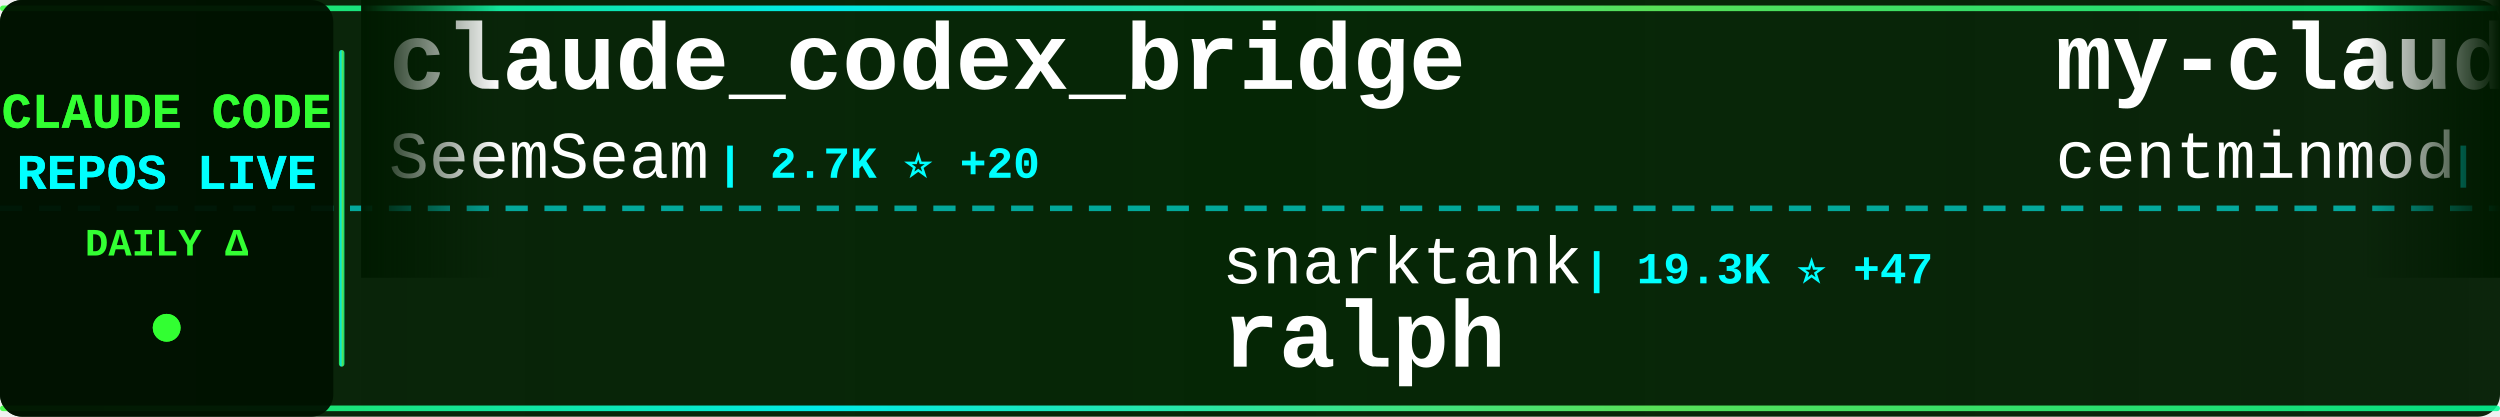
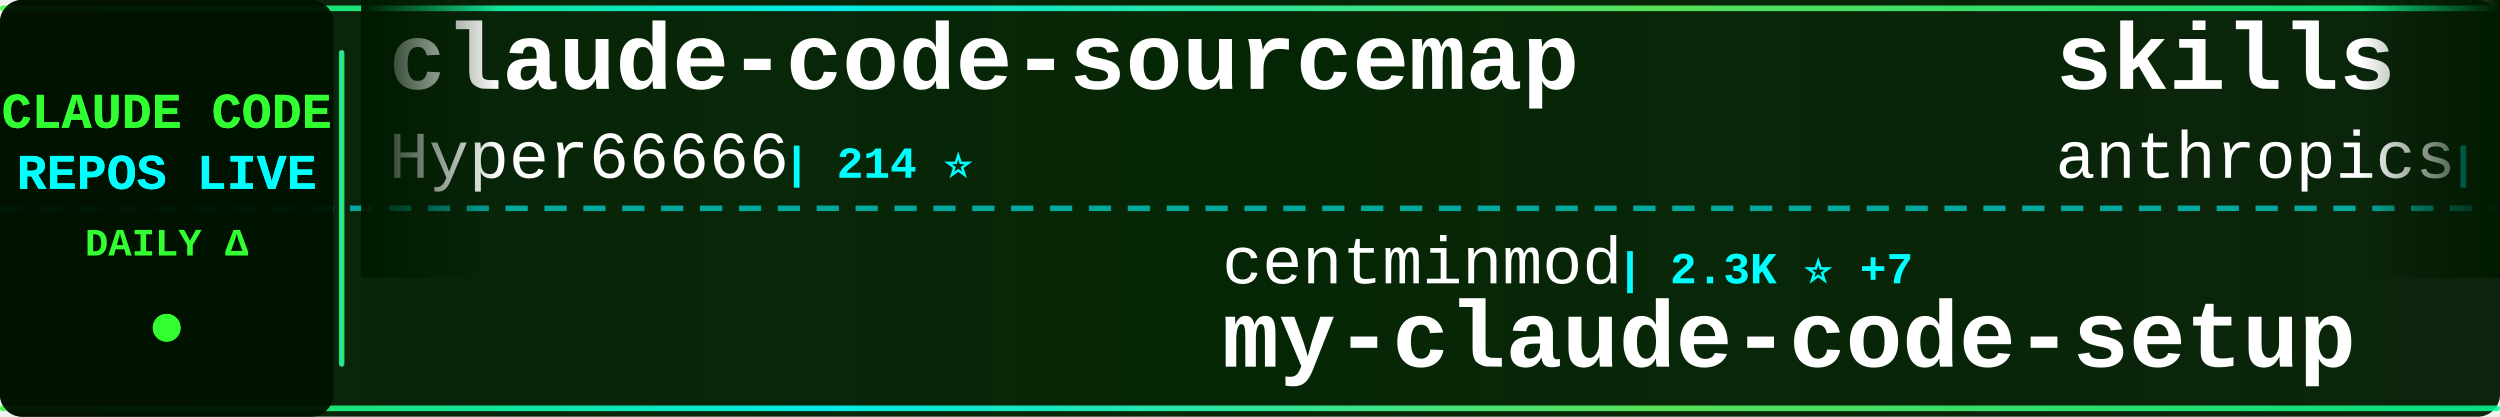
<svg xmlns="http://www.w3.org/2000/svg" width="900" height="150">
  <defs>
    <linearGradient id="tickerBg" x1="0%" y1="0%" x2="100%" y2="0%">
      <stop offset="0%" style="stop-color:#001a00;stop-opacity:0.95" />
      <stop offset="50%" style="stop-color:#002200;stop-opacity:0.98" />
      <stop offset="100%" style="stop-color:#001a00;stop-opacity:0.95" />
    </linearGradient>
    <linearGradient id="borderGrad" x1="0%" y1="0%" x2="100%" y2="0%">
      <stop offset="0%" style="stop-color:#33ff33;stop-opacity:0.85">
        <animate attributeName="stop-opacity" values="0.85;1;0.85" dur="2s" repeatCount="indefinite" />
      </stop>
      <stop offset="33%" style="stop-color:#00ffff;stop-opacity:0.9">
        <animate attributeName="stop-opacity" values="0.9;1;0.9" dur="2.2s" repeatCount="indefinite" />
      </stop>
      <stop offset="66%" style="stop-color:#66ff66;stop-opacity:0.85">
        <animate attributeName="stop-opacity" values="0.85;1;0.85" dur="1.8s" repeatCount="indefinite" />
      </stop>
      <stop offset="100%" style="stop-color:#00ff99;stop-opacity:0.85">
        <animate attributeName="stop-opacity" values="0.85;1;0.85" dur="2s" repeatCount="indefinite" />
      </stop>
    </linearGradient>
    <filter id="textGlow">
      <feGaussianBlur stdDeviation="0.1" result="coloredBlur" />
      <feMerge>
        <feMergeNode in="coloredBlur" />
        <feMergeNode in="SourceGraphic" />
      </feMerge>
    </filter>
    <filter id="metricGlow">
      <feGaussianBlur stdDeviation="0.2" result="coloredBlur" />
      <feMerge>
        <feMergeNode in="coloredBlur" />
        <feMergeNode in="SourceGraphic" />
      </feMerge>
    </filter>
    <linearGradient id="leftFade" x1="0%" y1="0%" x2="100%" y2="0%">
      <stop offset="0%" style="stop-color:#001a00;stop-opacity:1" />
      <stop offset="100%" style="stop-color:#001a00;stop-opacity:0" />
    </linearGradient>
    <linearGradient id="rightFade" x1="0%" y1="0%" x2="100%" y2="0%">
      <stop offset="0%" style="stop-color:#001a00;stop-opacity:0" />
      <stop offset="100%" style="stop-color:#001a00;stop-opacity:1" />
    </linearGradient>
  </defs>
  <rect width="900" height="150" fill="url(#tickerBg)" rx="8" />
  <rect x="0" y="2" width="900" height="2" fill="url(#borderGrad)" rx="1" />
  <rect x="0" y="146" width="900" height="2" fill="url(#borderGrad)" rx="1" />
  <line x1="0" y1="75" x2="900" y2="75" stroke="#00ffff" stroke-width="2" stroke-dasharray="8 6" opacity="0.6" />
  <rect x="0" y="0" width="120" height="150" fill="#001100" opacity="0.95" rx="8" />
  <text x="60" y="46" font-family="'Courier New', monospace" font-size="18" font-weight="bold" fill="#33ff33" text-anchor="middle" filter="url(#textGlow)">
    CLAUDE CODE
  </text>
  <text x="60" y="68" font-family="'Courier New', monospace" font-size="18" font-weight="bold" fill="#00ffff" text-anchor="middle" filter="url(#textGlow)">
    REPOS LIVE
  </text>
  <text x="60" y="92" font-family="'Courier New', monospace" font-size="14" font-weight="bold" fill="#33ff33" text-anchor="middle">
    DAILY Δ
  </text>
  <circle cx="60" cy="118" r="5" fill="#33ff33" filter="url(#metricGlow)">
    <animate attributeName="r" values="4;6;4" dur="1.5s" repeatCount="indefinite" />
    <animate attributeName="opacity" values="0.6;1;0.6" dur="1.5s" repeatCount="indefinite" />
  </circle>
  <rect x="122" y="18" width="2" height="114" fill="url(#borderGrad)" rx="1" />
  <clipPath id="tickerClip">
    <rect x="130" y="0" width="770" height="150" />
  </clipPath>
  <g clip-path="url(#tickerClip)">
    <g id="tickerItems">
      <animateTransform attributeName="transform" attributeType="XML" type="translate" from="0 0" to="-3000 0" dur="54s" repeatCount="indefinite" />
      <g transform="translate(0, 0)">
-         <text x="140" y="32" font-family="'Courier New', monospace" font-size="34" font-weight="bold" fill="#ffffff">claude_codex_bridge</text>
-         <text x="140" y="64" font-family="'Courier New', monospace" font-size="24" font-weight="normal" fill="#ffffff" opacity="1.0">SeemSeam</text>
-         <text x="258" y="64" font-family="'Courier New', monospace" font-size="16" font-weight="bold" fill="#00ffff"> | 2.7K ⭐ +20</text>
+         <text x="140" y="32" font-family="'Courier New', monospace" font-size="34" font-weight="bold" fill="#ffffff">claude-code-sourcemap</text>
+         <text x="140" y="64" font-family="'Courier New', monospace" font-size="24" font-weight="normal" fill="#ffffff" opacity="1.0">Hyper66666</text>
+         <text x="282" y="64" font-family="'Courier New', monospace" font-size="16" font-weight="bold" fill="#00ffff"> | 214 ⭐</text>
      </g>
      <g transform="translate(300, 0)">
-         <text x="140" y="102" font-family="'Courier New', monospace" font-size="24" font-weight="normal" fill="#ffffff" opacity="1.0">snarktank</text>
-         <text x="270" y="102" font-family="'Courier New', monospace" font-size="16" font-weight="bold" fill="#00ffff"> | 19.3K ⭐ +47</text>
-         <text x="140" y="132" font-family="'Courier New', monospace" font-size="34" font-weight="bold" fill="#ffffff">ralph</text>
+         <text x="140" y="102" font-family="'Courier New', monospace" font-size="24" font-weight="normal" fill="#ffffff" opacity="1.0">centminmod</text>
+         <text x="282" y="102" font-family="'Courier New', monospace" font-size="16" font-weight="bold" fill="#00ffff"> | 2.3K ⭐ +7</text>
+         <text x="140" y="132" font-family="'Courier New', monospace" font-size="34" font-weight="bold" fill="#ffffff">my-claude-code-setup</text>
      </g>
      <g transform="translate(600, 0)">
-         <text x="140" y="32" font-family="'Courier New', monospace" font-size="34" font-weight="bold" fill="#ffffff">my-claude-code-setup</text>
-         <text x="140" y="64" font-family="'Courier New', monospace" font-size="24" font-weight="normal" fill="#ffffff" opacity="1.0">centminmod</text>
-         <text x="282" y="64" font-family="'Courier New', monospace" font-size="16" font-weight="bold" fill="#00ffff"> | 2.3K ⭐ +8</text>
+         <text x="140" y="32" font-family="'Courier New', monospace" font-size="34" font-weight="bold" fill="#ffffff">skills</text>
+         <text x="140" y="64" font-family="'Courier New', monospace" font-size="24" font-weight="normal" fill="#ffffff" opacity="1.0">anthropics</text>
+         <text x="282" y="64" font-family="'Courier New', monospace" font-size="16" font-weight="bold" fill="#00ffff"> | 137.7K ⭐ +598</text>
      </g>
      <g transform="translate(900, 0)">
-         <text x="140" y="102" font-family="'Courier New', monospace" font-size="24" font-weight="normal" fill="#ffffff" opacity="1.0">anthropics</text>
-         <text x="282" y="102" font-family="'Courier New', monospace" font-size="16" font-weight="bold" fill="#00ffff"> | 137.6K ⭐ +632</text>
-         <text x="140" y="132" font-family="'Courier New', monospace" font-size="34" font-weight="bold" fill="#ffffff">skills</text>
+         <text x="140" y="102" font-family="'Courier New', monospace" font-size="24" font-weight="normal" fill="#ffffff" opacity="1.0">guanshan</text>
+         <text x="258" y="102" font-family="'Courier New', monospace" font-size="16" font-weight="bold" fill="#00ffff"> | 59 ⭐</text>
+         <text x="140" y="132" font-family="'Courier New', monospace" font-size="34" font-weight="bold" fill="#ffffff">ClaudeCode</text>
      </g>
      <g transform="translate(1200, 0)">
-         <text x="140" y="32" font-family="'Courier New', monospace" font-size="34" font-weight="bold" fill="#ffffff">Claude-Code-Usage-Monito...</text>
-         <text x="140" y="64" font-family="'Courier New', monospace" font-size="24" font-weight="normal" fill="#ffffff" opacity="1.0">Maciek-roboblog</text>
-         <text x="342" y="64" font-family="'Courier New', monospace" font-size="16" font-weight="bold" fill="#00ffff"> | 8.0K ⭐ +9</text>
+         <text x="140" y="32" font-family="'Courier New', monospace" font-size="34" font-weight="bold" fill="#ffffff">free-claude-code</text>
+         <text x="140" y="64" font-family="'Courier New', monospace" font-size="24" font-weight="normal" fill="#ffffff" opacity="1.0">Alishahryar1</text>
+         <text x="306" y="64" font-family="'Courier New', monospace" font-size="16" font-weight="bold" fill="#00ffff"> | 26.5K ⭐ +700</text>
      </g>
      <g transform="translate(1500, 0)">
-         <text x="140" y="102" font-family="'Courier New', monospace" font-size="24" font-weight="normal" fill="#ffffff" opacity="1.0">AICoderTudou</text>
-         <text x="306" y="102" font-family="'Courier New', monospace" font-size="16" font-weight="bold" fill="#00ffff"> | 502 ⭐</text>
-         <text x="140" y="132" font-family="'Courier New', monospace" font-size="34" font-weight="bold" fill="#ffffff">claude-code-tudou</text>
+         <text x="140" y="102" font-family="'Courier New', monospace" font-size="24" font-weight="normal" fill="#ffffff" opacity="1.0">ponponon</text>
+         <text x="258" y="102" font-family="'Courier New', monospace" font-size="16" font-weight="bold" fill="#00ffff"> | 2.2K ⭐ +1</text>
+         <text x="140" y="132" font-family="'Courier New', monospace" font-size="34" font-weight="bold" fill="#ffffff">claude_code_src</text>
      </g>
      <g transform="translate(1800, 0)">
-         <text x="140" y="32" font-family="'Courier New', monospace" font-size="34" font-weight="bold" fill="#ffffff">awesome-claude-code-suba...</text>
-         <text x="140" y="64" font-family="'Courier New', monospace" font-size="24" font-weight="normal" fill="#ffffff" opacity="1.0">VoltAgent</text>
-         <text x="270" y="64" font-family="'Courier New', monospace" font-size="16" font-weight="bold" fill="#00ffff"> | 20.2K ⭐ +73</text>
+         <text x="140" y="32" font-family="'Courier New', monospace" font-size="34" font-weight="bold" fill="#ffffff">claude-code-hooks-master...</text>
+         <text x="140" y="64" font-family="'Courier New', monospace" font-size="24" font-weight="normal" fill="#ffffff" opacity="1.0">disler</text>
+         <text x="234" y="64" font-family="'Courier New', monospace" font-size="16" font-weight="bold" fill="#00ffff"> | 3.7K ⭐ +3</text>
      </g>
      <g transform="translate(2100, 0)">
-         <text x="140" y="102" font-family="'Courier New', monospace" font-size="24" font-weight="normal" fill="#ffffff" opacity="1.0">repowise-dev</text>
-         <text x="306" y="102" font-family="'Courier New', monospace" font-size="16" font-weight="bold" fill="#00ffff"> | 1.0K ⭐</text>
-         <text x="140" y="132" font-family="'Courier New', monospace" font-size="34" font-weight="bold" fill="#ffffff">claude-code-prompts</text>
+         <text x="140" y="102" font-family="'Courier New', monospace" font-size="24" font-weight="normal" fill="#ffffff" opacity="1.0">router-for-me</text>
+         <text x="318" y="102" font-family="'Courier New', monospace" font-size="16" font-weight="bold" fill="#00ffff"> | 33.6K ⭐ +244</text>
+         <text x="140" y="132" font-family="'Courier New', monospace" font-size="34" font-weight="bold" fill="#ffffff">CLIProxyAPI</text>
      </g>
      <g transform="translate(2400, 0)">
-         <text x="140" y="32" font-family="'Courier New', monospace" font-size="34" font-weight="bold" fill="#ffffff">claude-code-pm-course</text>
-         <text x="140" y="64" font-family="'Courier New', monospace" font-size="24" font-weight="normal" fill="#ffffff" opacity="1.0">carlvellotti</text>
-         <text x="306" y="64" font-family="'Courier New', monospace" font-size="16" font-weight="bold" fill="#00ffff"> | 2.0K ⭐</text>
+         <text x="140" y="32" font-family="'Courier New', monospace" font-size="34" font-weight="bold" fill="#ffffff">claude-code-source</text>
+         <text x="140" y="64" font-family="'Courier New', monospace" font-size="24" font-weight="normal" fill="#ffffff" opacity="1.0">JrCx7scC</text>
+         <text x="258" y="64" font-family="'Courier New', monospace" font-size="16" font-weight="bold" fill="#00ffff"> | 368 ⭐</text>
      </g>
      <g transform="translate(2700, 0)">
-         <text x="140" y="102" font-family="'Courier New', monospace" font-size="24" font-weight="normal" fill="#ffffff" opacity="1.0">hangsman</text>
-         <text x="258" y="102" font-family="'Courier New', monospace" font-size="16" font-weight="bold" fill="#00ffff"> | 780 ⭐</text>
-         <text x="140" y="132" font-family="'Courier New', monospace" font-size="34" font-weight="bold" fill="#ffffff">claude-code-source</text>
+         <text x="140" y="102" font-family="'Courier New', monospace" font-size="24" font-weight="normal" fill="#ffffff" opacity="1.0">nicedreamzapp</text>
+         <text x="318" y="102" font-family="'Courier New', monospace" font-size="16" font-weight="bold" fill="#00ffff"> | 2.6K ⭐ +8</text>
+         <text x="140" y="132" font-family="'Courier New', monospace" font-size="34" font-weight="bold" fill="#ffffff">claude-code-local</text>
      </g>
      <g transform="translate(3000, 0)">
-         <text x="140" y="32" font-family="'Courier New', monospace" font-size="34" font-weight="bold" fill="#ffffff">claude_codex_bridge</text>
-         <text x="140" y="64" font-family="'Courier New', monospace" font-size="24" font-weight="normal" fill="#ffffff" opacity="1.0">SeemSeam</text>
-         <text x="258" y="64" font-family="'Courier New', monospace" font-size="16" font-weight="bold" fill="#00ffff"> | 2.7K ⭐ +20</text>
+         <text x="140" y="32" font-family="'Courier New', monospace" font-size="34" font-weight="bold" fill="#ffffff">claude-code-sourcemap</text>
+         <text x="140" y="64" font-family="'Courier New', monospace" font-size="24" font-weight="normal" fill="#ffffff" opacity="1.0">Hyper66666</text>
+         <text x="282" y="64" font-family="'Courier New', monospace" font-size="16" font-weight="bold" fill="#00ffff"> | 214 ⭐</text>
      </g>
      <g transform="translate(3300, 0)">
-         <text x="140" y="102" font-family="'Courier New', monospace" font-size="24" font-weight="normal" fill="#ffffff" opacity="1.0">snarktank</text>
-         <text x="270" y="102" font-family="'Courier New', monospace" font-size="16" font-weight="bold" fill="#00ffff"> | 19.3K ⭐ +47</text>
-         <text x="140" y="132" font-family="'Courier New', monospace" font-size="34" font-weight="bold" fill="#ffffff">ralph</text>
+         <text x="140" y="102" font-family="'Courier New', monospace" font-size="24" font-weight="normal" fill="#ffffff" opacity="1.0">centminmod</text>
+         <text x="282" y="102" font-family="'Courier New', monospace" font-size="16" font-weight="bold" fill="#00ffff"> | 2.3K ⭐ +7</text>
+         <text x="140" y="132" font-family="'Courier New', monospace" font-size="34" font-weight="bold" fill="#ffffff">my-claude-code-setup</text>
      </g>
      <g transform="translate(3600, 0)">
-         <text x="140" y="32" font-family="'Courier New', monospace" font-size="34" font-weight="bold" fill="#ffffff">my-claude-code-setup</text>
-         <text x="140" y="64" font-family="'Courier New', monospace" font-size="24" font-weight="normal" fill="#ffffff" opacity="1.0">centminmod</text>
-         <text x="282" y="64" font-family="'Courier New', monospace" font-size="16" font-weight="bold" fill="#00ffff"> | 2.3K ⭐ +8</text>
+         <text x="140" y="32" font-family="'Courier New', monospace" font-size="34" font-weight="bold" fill="#ffffff">skills</text>
+         <text x="140" y="64" font-family="'Courier New', monospace" font-size="24" font-weight="normal" fill="#ffffff" opacity="1.0">anthropics</text>
+         <text x="282" y="64" font-family="'Courier New', monospace" font-size="16" font-weight="bold" fill="#00ffff"> | 137.7K ⭐ +598</text>
      </g>
      <g transform="translate(3900, 0)">
-         <text x="140" y="102" font-family="'Courier New', monospace" font-size="24" font-weight="normal" fill="#ffffff" opacity="1.0">anthropics</text>
-         <text x="282" y="102" font-family="'Courier New', monospace" font-size="16" font-weight="bold" fill="#00ffff"> | 137.6K ⭐ +632</text>
-         <text x="140" y="132" font-family="'Courier New', monospace" font-size="34" font-weight="bold" fill="#ffffff">skills</text>
+         <text x="140" y="102" font-family="'Courier New', monospace" font-size="24" font-weight="normal" fill="#ffffff" opacity="1.0">guanshan</text>
+         <text x="258" y="102" font-family="'Courier New', monospace" font-size="16" font-weight="bold" fill="#00ffff"> | 59 ⭐</text>
+         <text x="140" y="132" font-family="'Courier New', monospace" font-size="34" font-weight="bold" fill="#ffffff">ClaudeCode</text>
      </g>
    </g>
  </g>
  <rect x="130" y="0" width="50" height="100" fill="url(#leftFade)" />
  <rect x="850" y="0" width="50" height="100" fill="url(#rightFade)" />
</svg>
